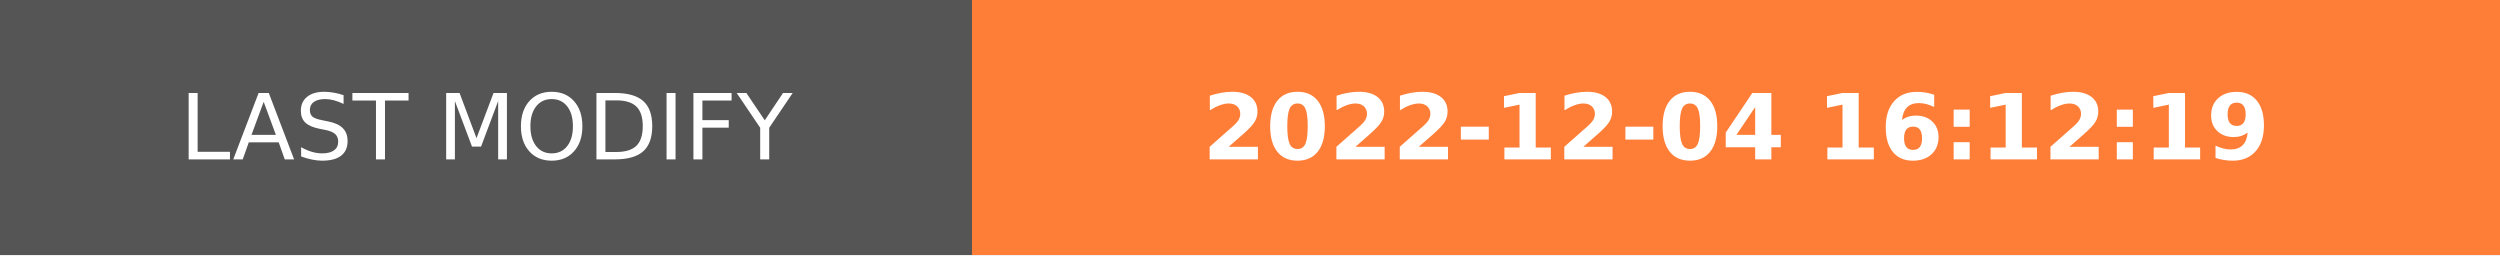
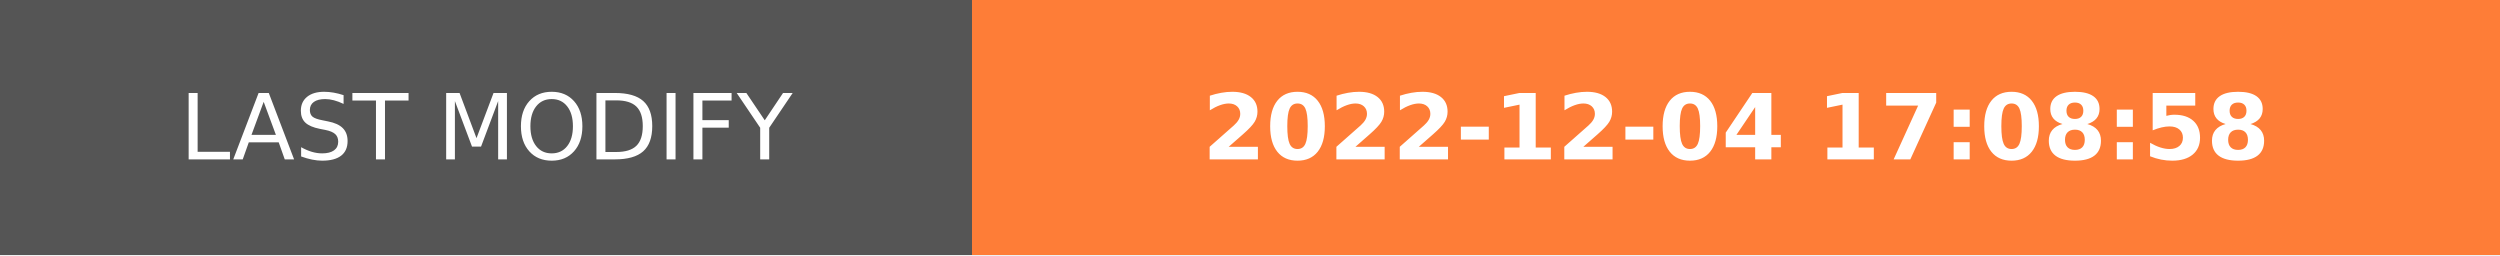
- <svg xmlns="http://www.w3.org/2000/svg" width="274.5" height="28" role="img" aria-label="LAST MODIFY: 2022-12-04 16:12:19">
+ <svg xmlns="http://www.w3.org/2000/svg" width="274.5" height="28" role="img" aria-label="LAST MODIFY: 2022-12-04 17:08:58">
  <g shape-rendering="crispEdges">
    <rect width="106.75" height="28" fill="#555" />
    <rect x="106.75" width="167.75" height="28" fill="#fe7d37" />
  </g>
  <g fill="#fff" text-anchor="middle" font-family="Verdana,Geneva,DejaVu Sans,sans-serif" text-rendering="geometricPrecision" font-size="100">
    <text transform="scale(.1)" x="533.75" y="175" textLength="827.5" fill="#fff">LAST MODIFY</text>
-     <text transform="scale(.1)" x="1906.25" y="175" textLength="1437.5" fill="#fff" font-weight="bold">2022-12-04 16:12:19</text>
+     <text transform="scale(.1)" x="1906.25" y="175" textLength="1437.5" fill="#fff" font-weight="bold">2022-12-04 17:08:58</text>
  </g>
</svg>
